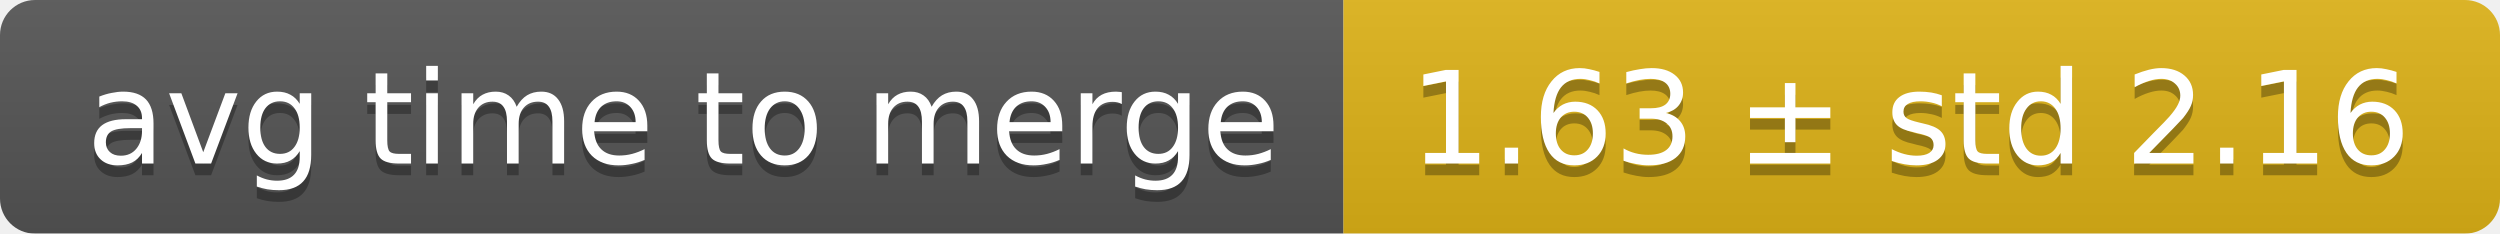
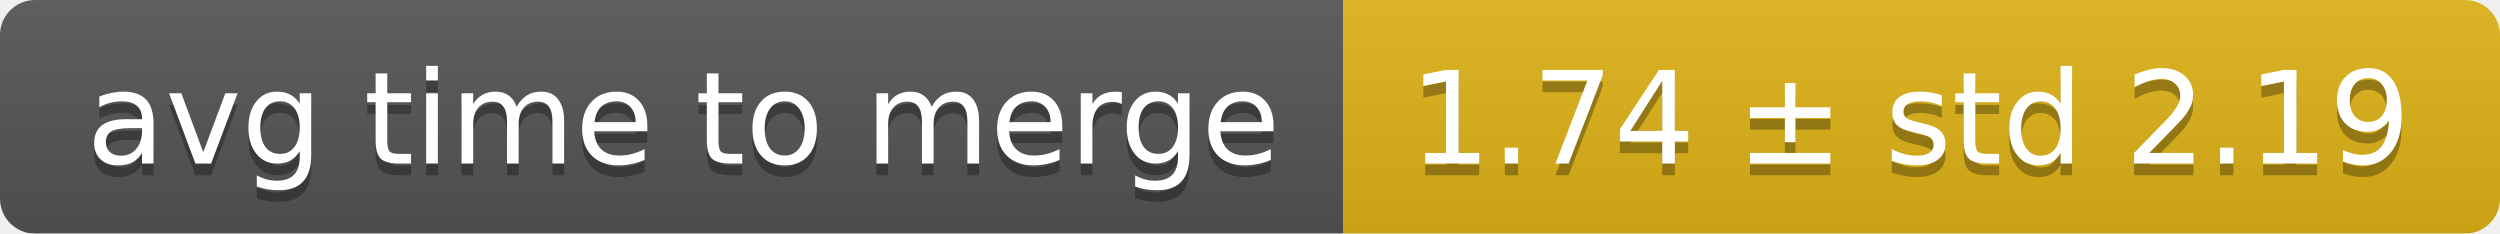
<svg xmlns="http://www.w3.org/2000/svg" width="214" height="20">
  <linearGradient id="smooth" x2="0" y2="100%">
    <stop offset="0" stop-color="#bbb" stop-opacity=".1" />
    <stop offset="1" stop-opacity=".1" />
  </linearGradient>
  <mask id="round">
    <rect width="214" height="20" rx="3" fill="#fff" />
  </mask>
  <g mask="url(#round)">
    <rect width="115" height="20" fill="#555" />
    <rect x="115" width="99" height="20" fill="#dfb317" />
    <rect width="214" height="20" fill="url(#smooth)" />
  </g>
  <g fill="#fff" text-anchor="middle" font-family="DejaVu Sans,Verdana,Geneva,sans-serif" font-size="11">
    <text x="58.5" y="15" fill="#010101" fill-opacity=".3">avg time to merge</text>
    <text x="58.5" y="14">avg time to merge</text>
-     <text x="163.5" y="15" fill="#010101" fill-opacity=".3">1.63 ± std 2.16</text>
-     <text x="163.5" y="14">1.63 ± std 2.16</text>
+     <text x="163.5" y="15" fill="#010101" fill-opacity=".3">1.74 ± std 2.19</text>
+     <text x="163.5" y="14">1.74 ± std 2.19</text>
  </g>
</svg>
